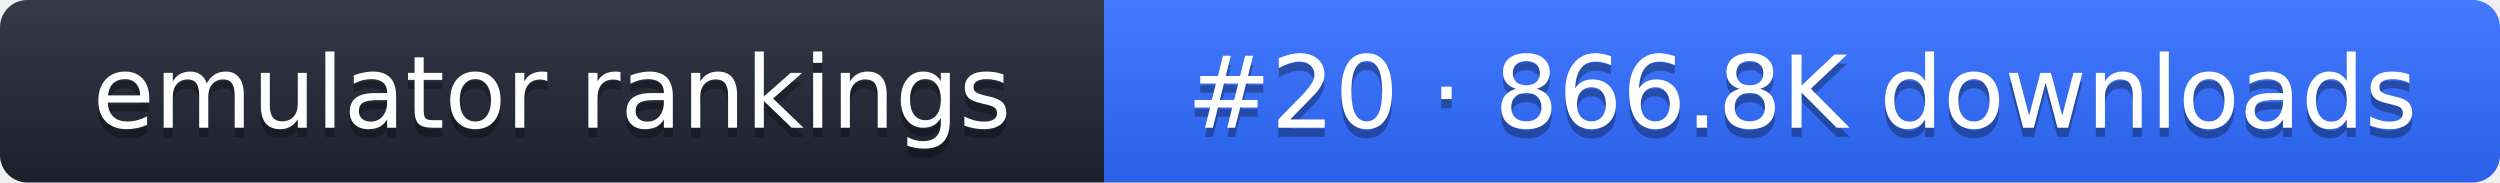
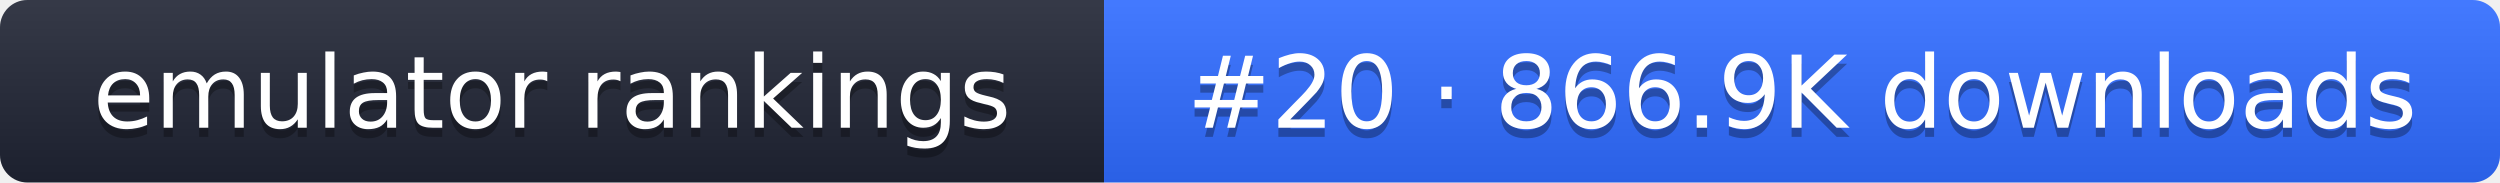
- <svg xmlns="http://www.w3.org/2000/svg" width="274" height="20" role="img" aria-label="emulator rankings: #20 · 866.8K downloads">
+ <svg xmlns="http://www.w3.org/2000/svg" width="274" height="20" role="img" aria-label="emulator rankings: #20 · 866.9K downloads">
  <linearGradient id="g" x2="0" y2="100%">
    <stop offset="0" stop-color="#fff" stop-opacity=".1" />
    <stop offset="1" stop-opacity=".1" />
  </linearGradient>
  <clipPath id="r">
    <rect width="274" height="20" rx="3" fill="#fff" />
  </clipPath>
  <g clip-path="url(#r)">
    <rect width="121" height="20" fill="#1f2433" />
    <rect x="121" width="153" height="20" fill="#2f6bff" />
    <rect width="274" height="20" fill="url(#g)" />
  </g>
  <g fill="#fff" text-anchor="middle" font-family="Verdana,DejaVu Sans,sans-serif" font-size="11">
    <text x="60.5" y="15" fill="#010101" fill-opacity=".3">emulator rankings</text>
    <text x="60.5" y="14">emulator rankings</text>
-     <text x="197.5" y="15" fill="#010101" fill-opacity=".3">#20 · 866.8K downloads</text>
-     <text x="197.5" y="14">#20 · 866.8K downloads</text>
+     <text x="197.5" y="15" fill="#010101" fill-opacity=".3">#20 · 866.9K downloads</text>
+     <text x="197.5" y="14">#20 · 866.9K downloads</text>
  </g>
</svg>
